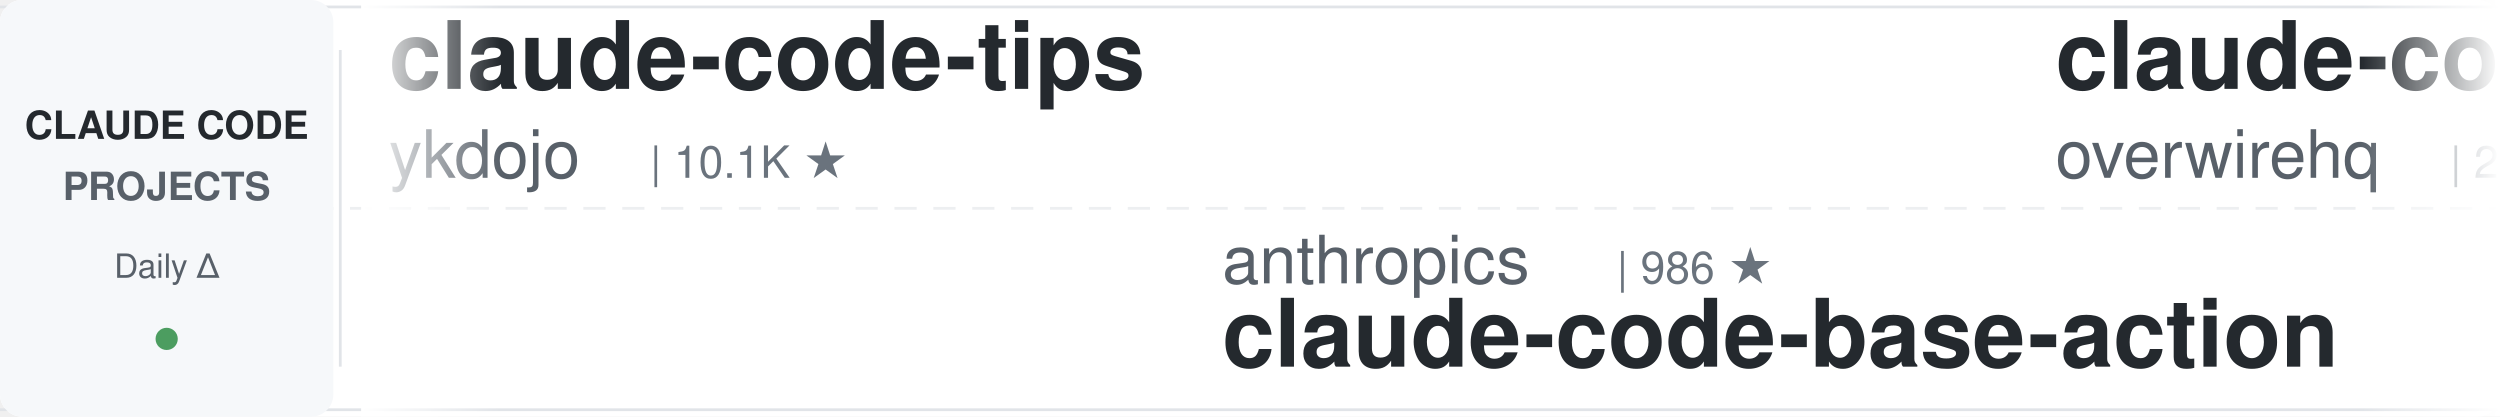
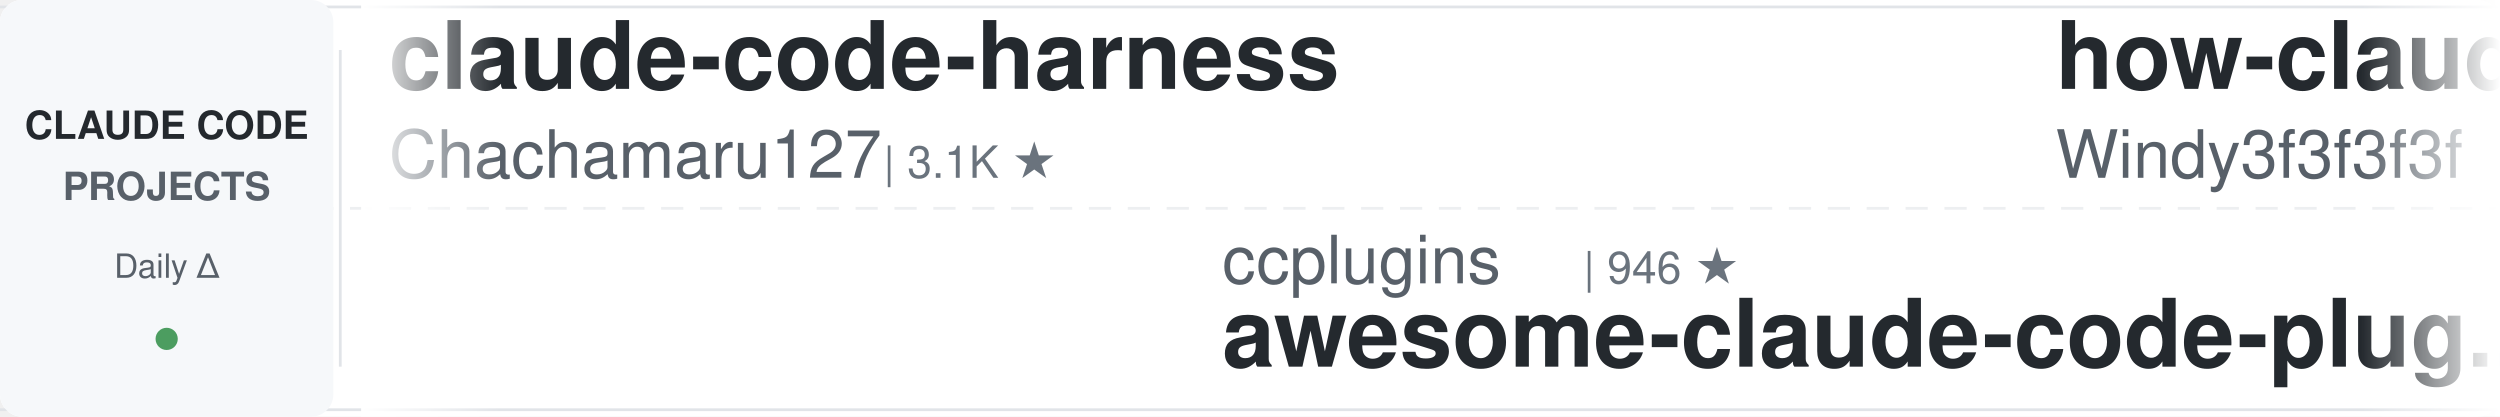
<svg xmlns="http://www.w3.org/2000/svg" width="900" height="150">
  <defs>
    <linearGradient id="leftFade" x1="0%" y1="0%" x2="100%" y2="0%">
      <stop offset="0%" style="stop-color:#ffffff;stop-opacity:1" />
      <stop offset="100%" style="stop-color:#ffffff;stop-opacity:0" />
    </linearGradient>
    <linearGradient id="rightFade" x1="0%" y1="0%" x2="100%" y2="0%">
      <stop offset="0%" style="stop-color:#ffffff;stop-opacity:0" />
      <stop offset="100%" style="stop-color:#ffffff;stop-opacity:1" />
    </linearGradient>
  </defs>
  <rect width="900" height="150" fill="#ffffff" rx="8" />
  <rect x="0" y="2" width="900" height="1" fill="#e1e4e8" />
  <rect x="0" y="147" width="900" height="1" fill="#e1e4e8" />
  <line x1="0" y1="75" x2="900" y2="75" stroke="#e1e4e8" stroke-width="1" stroke-dasharray="8 6" opacity="0.6" />
  <rect x="0" y="0" width="120" height="150" fill="#f6f8fa" rx="8" />
  <text x="60" y="50" font-family="-apple-system, BlinkMacSystemFont, 'Segoe UI', Helvetica, Arial, sans-serif" font-size="14" font-weight="600" fill="#24292e" text-anchor="middle">CLAUDE CODE</text>
  <text x="60" y="72" font-family="-apple-system, BlinkMacSystemFont, 'Segoe UI', Helvetica, Arial, sans-serif" font-size="14" font-weight="600" fill="#586069" text-anchor="middle">PROJECTS</text>
  <text x="60" y="100" font-family="-apple-system, BlinkMacSystemFont, 'Segoe UI', Helvetica, Arial, sans-serif" font-size="12" font-weight="500" fill="#586069" text-anchor="middle">Daily Δ</text>
  <circle cx="60" cy="122" r="4" fill="#22863a" opacity="0.8" />
  <rect x="122" y="18" width="1" height="114" fill="#e1e4e8" />
  <clipPath id="tickerClip">
    <rect x="130" y="0" width="770" height="150" />
  </clipPath>
  <g clip-path="url(#tickerClip)">
    <g id="tickerItems">
      <animateTransform attributeName="transform" attributeType="XML" type="translate" from="0 0" to="-3000 0" dur="54s" repeatCount="indefinite" />
      <g transform="translate(0, 0)">
-         <text x="140" y="32" font-family="-apple-system, BlinkMacSystemFont, 'Segoe UI', Helvetica, Arial, sans-serif" font-size="34" font-weight="600" fill="#24292e">claude-code-tips</text>
-         <text x="140" y="64" font-family="-apple-system, BlinkMacSystemFont, 'Segoe UI', Helvetica, Arial, sans-serif" font-size="24" font-weight="400" fill="#586069">ykdojo</text>
-         <text x="234" y="64" font-family="-apple-system, BlinkMacSystemFont, 'Segoe UI', Helvetica, Arial, sans-serif" font-size="16" font-weight="500" fill="#6a737d">| 10.1K ★</text>
+         <text x="140" y="32" font-family="-apple-system, BlinkMacSystemFont, 'Segoe UI', Helvetica, Arial, sans-serif" font-size="34" font-weight="600" fill="#24292e">claude-code-harness</text>
+         <text x="140" y="64" font-family="-apple-system, BlinkMacSystemFont, 'Segoe UI', Helvetica, Arial, sans-serif" font-size="24" font-weight="400" fill="#586069">Chachamaru127</text>
+         <text x="318" y="64" font-family="-apple-system, BlinkMacSystemFont, 'Segoe UI', Helvetica, Arial, sans-serif" font-size="16" font-weight="500" fill="#6a737d">| 3.1K ★</text>
      </g>
      <g transform="translate(300, 0)">
-         <text x="140" y="102" font-family="-apple-system, BlinkMacSystemFont, 'Segoe UI', Helvetica, Arial, sans-serif" font-size="24" font-weight="400" fill="#586069">anthropics</text>
-         <text x="282" y="102" font-family="-apple-system, BlinkMacSystemFont, 'Segoe UI', Helvetica, Arial, sans-serif" font-size="16" font-weight="500" fill="#6a737d">| 986 ★</text>
-         <text x="140" y="132" font-family="-apple-system, BlinkMacSystemFont, 'Segoe UI', Helvetica, Arial, sans-serif" font-size="34" font-weight="600" fill="#24292e">claude-code-base-action</text>
-       </g>
-       <g transform="translate(600, 0)">
-         <text x="140" y="32" font-family="-apple-system, BlinkMacSystemFont, 'Segoe UI', Helvetica, Arial, sans-serif" font-size="34" font-weight="600" fill="#24292e">claude-code-telegram</text>
-         <text x="140" y="64" font-family="-apple-system, BlinkMacSystemFont, 'Segoe UI', Helvetica, Arial, sans-serif" font-size="24" font-weight="400" fill="#586069">overwirehq</text>
-         <text x="282" y="64" font-family="-apple-system, BlinkMacSystemFont, 'Segoe UI', Helvetica, Arial, sans-serif" font-size="16" font-weight="500" fill="#6a737d">| 2.8K ★</text>
-       </g>
-       <g transform="translate(900, 0)">
        <text x="140" y="102" font-family="-apple-system, BlinkMacSystemFont, 'Segoe UI', Helvetica, Arial, sans-serif" font-size="24" font-weight="400" fill="#586069">ccplugins</text>
        <text x="270" y="102" font-family="-apple-system, BlinkMacSystemFont, 'Segoe UI', Helvetica, Arial, sans-serif" font-size="16" font-weight="500" fill="#6a737d">| 946 ★</text>
        <text x="140" y="132" font-family="-apple-system, BlinkMacSystemFont, 'Segoe UI', Helvetica, Arial, sans-serif" font-size="34" font-weight="600" fill="#24292e">awesome-claude-code-plug...</text>
      </g>
+       <g transform="translate(600, 0)">
+         <text x="140" y="32" font-family="-apple-system, BlinkMacSystemFont, 'Segoe UI', Helvetica, Arial, sans-serif" font-size="34" font-weight="600" fill="#24292e">how-claude-code-works</text>
+         <text x="140" y="64" font-family="-apple-system, BlinkMacSystemFont, 'Segoe UI', Helvetica, Arial, sans-serif" font-size="24" font-weight="400" fill="#586069">Windy3f3f3f3f</text>
+         <text x="318" y="64" font-family="-apple-system, BlinkMacSystemFont, 'Segoe UI', Helvetica, Arial, sans-serif" font-size="16" font-weight="500" fill="#6a737d">| 3.6K ★</text>
+       </g>
+       <g transform="translate(900, 0)">
+         <text x="140" y="102" font-family="-apple-system, BlinkMacSystemFont, 'Segoe UI', Helvetica, Arial, sans-serif" font-size="24" font-weight="400" fill="#586069">ding113</text>
+         <text x="246" y="102" font-family="-apple-system, BlinkMacSystemFont, 'Segoe UI', Helvetica, Arial, sans-serif" font-size="16" font-weight="500" fill="#6a737d">| 3.4K ★</text>
+         <text x="140" y="132" font-family="-apple-system, BlinkMacSystemFont, 'Segoe UI', Helvetica, Arial, sans-serif" font-size="34" font-weight="600" fill="#24292e">claude-code-hub</text>
+       </g>
      <g transform="translate(1200, 0)">
-         <text x="140" y="32" font-family="-apple-system, BlinkMacSystemFont, 'Segoe UI', Helvetica, Arial, sans-serif" font-size="34" font-weight="600" fill="#24292e">claude-code-source</text>
-         <text x="140" y="64" font-family="-apple-system, BlinkMacSystemFont, 'Segoe UI', Helvetica, Arial, sans-serif" font-size="24" font-weight="400" fill="#586069">hangsman</text>
-         <text x="258" y="64" font-family="-apple-system, BlinkMacSystemFont, 'Segoe UI', Helvetica, Arial, sans-serif" font-size="16" font-weight="500" fill="#6a737d">| 795 ★</text>
+         <text x="140" y="32" font-family="-apple-system, BlinkMacSystemFont, 'Segoe UI', Helvetica, Arial, sans-serif" font-size="34" font-weight="600" fill="#24292e">ClaudeCode-Portable</text>
+         <text x="140" y="64" font-family="-apple-system, BlinkMacSystemFont, 'Segoe UI', Helvetica, Arial, sans-serif" font-size="24" font-weight="400" fill="#586069">techjarves</text>
+         <text x="282" y="64" font-family="-apple-system, BlinkMacSystemFont, 'Segoe UI', Helvetica, Arial, sans-serif" font-size="16" font-weight="500" fill="#6a737d">| 1.5K ★</text>
      </g>
      <g transform="translate(1500, 0)">
-         <text x="140" y="102" font-family="-apple-system, BlinkMacSystemFont, 'Segoe UI', Helvetica, Arial, sans-serif" font-size="24" font-weight="400" fill="#586069">anthropics</text>
-         <text x="282" y="102" font-family="-apple-system, BlinkMacSystemFont, 'Segoe UI', Helvetica, Arial, sans-serif" font-size="16" font-weight="500" fill="#6a737d">| 8.9K ★</text>
-         <text x="140" y="132" font-family="-apple-system, BlinkMacSystemFont, 'Segoe UI', Helvetica, Arial, sans-serif" font-size="34" font-weight="600" fill="#24292e">claude-code-action</text>
+         <text x="140" y="102" font-family="-apple-system, BlinkMacSystemFont, 'Segoe UI', Helvetica, Arial, sans-serif" font-size="24" font-weight="400" fill="#586069">affaan-m</text>
+         <text x="258" y="102" font-family="-apple-system, BlinkMacSystemFont, 'Segoe UI', Helvetica, Arial, sans-serif" font-size="16" font-weight="500" fill="#6a737d">| 261.6K ★</text>
+         <text x="140" y="132" font-family="-apple-system, BlinkMacSystemFont, 'Segoe UI', Helvetica, Arial, sans-serif" font-size="34" font-weight="600" fill="#24292e">ECC</text>
      </g>
      <g transform="translate(1800, 0)">
-         <text x="140" y="32" font-family="-apple-system, BlinkMacSystemFont, 'Segoe UI', Helvetica, Arial, sans-serif" font-size="34" font-weight="600" fill="#24292e">claude-code-book</text>
-         <text x="140" y="64" font-family="-apple-system, BlinkMacSystemFont, 'Segoe UI', Helvetica, Arial, sans-serif" font-size="24" font-weight="400" fill="#586069">lintsinghua</text>
-         <text x="294" y="64" font-family="-apple-system, BlinkMacSystemFont, 'Segoe UI', Helvetica, Arial, sans-serif" font-size="16" font-weight="500" fill="#6a737d">| 4.2K ★</text>
+         <text x="140" y="32" font-family="-apple-system, BlinkMacSystemFont, 'Segoe UI', Helvetica, Arial, sans-serif" font-size="34" font-weight="600" fill="#24292e">claude-code-ultimate-gui...</text>
+         <text x="140" y="64" font-family="-apple-system, BlinkMacSystemFont, 'Segoe UI', Helvetica, Arial, sans-serif" font-size="24" font-weight="400" fill="#586069">FlorianBruniaux</text>
+         <text x="342" y="64" font-family="-apple-system, BlinkMacSystemFont, 'Segoe UI', Helvetica, Arial, sans-serif" font-size="16" font-weight="500" fill="#6a737d">| 6.0K ★</text>
      </g>
      <g transform="translate(2100, 0)">
-         <text x="140" y="102" font-family="-apple-system, BlinkMacSystemFont, 'Segoe UI', Helvetica, Arial, sans-serif" font-size="24" font-weight="400" fill="#586069">WorldFlowAI</text>
-         <text x="294" y="102" font-family="-apple-system, BlinkMacSystemFont, 'Segoe UI', Helvetica, Arial, sans-serif" font-size="16" font-weight="500" fill="#6a737d">| 3.2K ★</text>
-         <text x="140" y="132" font-family="-apple-system, BlinkMacSystemFont, 'Segoe UI', Helvetica, Arial, sans-serif" font-size="34" font-weight="600" fill="#24292e">everything-claude-code</text>
+         <text x="140" y="102" font-family="-apple-system, BlinkMacSystemFont, 'Segoe UI', Helvetica, Arial, sans-serif" font-size="24" font-weight="400" fill="#586069">diet103</text>
+         <text x="246" y="102" font-family="-apple-system, BlinkMacSystemFont, 'Segoe UI', Helvetica, Arial, sans-serif" font-size="16" font-weight="500" fill="#6a737d">| 10.0K ★</text>
+         <text x="140" y="132" font-family="-apple-system, BlinkMacSystemFont, 'Segoe UI', Helvetica, Arial, sans-serif" font-size="34" font-weight="600" fill="#24292e">claude-code-infrastructu...</text>
      </g>
      <g transform="translate(2400, 0)">
-         <text x="140" y="32" font-family="-apple-system, BlinkMacSystemFont, 'Segoe UI', Helvetica, Arial, sans-serif" font-size="34" font-weight="600" fill="#24292e">ClaudeCodeAgents</text>
-         <text x="140" y="64" font-family="-apple-system, BlinkMacSystemFont, 'Segoe UI', Helvetica, Arial, sans-serif" font-size="24" font-weight="400" fill="#586069">darcyegb</text>
-         <text x="258" y="64" font-family="-apple-system, BlinkMacSystemFont, 'Segoe UI', Helvetica, Arial, sans-serif" font-size="16" font-weight="500" fill="#6a737d">| 765 ★</text>
+         <text x="140" y="32" font-family="-apple-system, BlinkMacSystemFont, 'Segoe UI', Helvetica, Arial, sans-serif" font-size="34" font-weight="600" fill="#24292e">sc-claude-code-files</text>
+         <text x="140" y="64" font-family="-apple-system, BlinkMacSystemFont, 'Segoe UI', Helvetica, Arial, sans-serif" font-size="24" font-weight="400" fill="#586069">https-deeplearning-ai</text>
+         <text x="414" y="64" font-family="-apple-system, BlinkMacSystemFont, 'Segoe UI', Helvetica, Arial, sans-serif" font-size="16" font-weight="500" fill="#6a737d">| 549 ★</text>
      </g>
      <g transform="translate(2700, 0)">
-         <text x="140" y="102" font-family="-apple-system, BlinkMacSystemFont, 'Segoe UI', Helvetica, Arial, sans-serif" font-size="24" font-weight="400" fill="#586069">affaan-m</text>
-         <text x="258" y="102" font-family="-apple-system, BlinkMacSystemFont, 'Segoe UI', Helvetica, Arial, sans-serif" font-size="16" font-weight="500" fill="#6a737d">| 261.4K ★</text>
-         <text x="140" y="132" font-family="-apple-system, BlinkMacSystemFont, 'Segoe UI', Helvetica, Arial, sans-serif" font-size="34" font-weight="600" fill="#24292e">ECC</text>
+         <text x="140" y="102" font-family="-apple-system, BlinkMacSystemFont, 'Segoe UI', Helvetica, Arial, sans-serif" font-size="24" font-weight="400" fill="#586069">davila7</text>
+         <text x="246" y="102" font-family="-apple-system, BlinkMacSystemFont, 'Segoe UI', Helvetica, Arial, sans-serif" font-size="16" font-weight="500" fill="#6a737d">| 30.8K ★</text>
+         <text x="140" y="132" font-family="-apple-system, BlinkMacSystemFont, 'Segoe UI', Helvetica, Arial, sans-serif" font-size="34" font-weight="600" fill="#24292e">claude-code-templates</text>
      </g>
      <g transform="translate(3000, 0)">
-         <text x="140" y="32" font-family="-apple-system, BlinkMacSystemFont, 'Segoe UI', Helvetica, Arial, sans-serif" font-size="34" font-weight="600" fill="#24292e">claude-code-tips</text>
-         <text x="140" y="64" font-family="-apple-system, BlinkMacSystemFont, 'Segoe UI', Helvetica, Arial, sans-serif" font-size="24" font-weight="400" fill="#586069">ykdojo</text>
-         <text x="234" y="64" font-family="-apple-system, BlinkMacSystemFont, 'Segoe UI', Helvetica, Arial, sans-serif" font-size="16" font-weight="500" fill="#6a737d">| 10.1K ★</text>
+         <text x="140" y="32" font-family="-apple-system, BlinkMacSystemFont, 'Segoe UI', Helvetica, Arial, sans-serif" font-size="34" font-weight="600" fill="#24292e">claude-code-harness</text>
+         <text x="140" y="64" font-family="-apple-system, BlinkMacSystemFont, 'Segoe UI', Helvetica, Arial, sans-serif" font-size="24" font-weight="400" fill="#586069">Chachamaru127</text>
+         <text x="318" y="64" font-family="-apple-system, BlinkMacSystemFont, 'Segoe UI', Helvetica, Arial, sans-serif" font-size="16" font-weight="500" fill="#6a737d">| 3.1K ★</text>
      </g>
      <g transform="translate(3300, 0)">
-         <text x="140" y="102" font-family="-apple-system, BlinkMacSystemFont, 'Segoe UI', Helvetica, Arial, sans-serif" font-size="24" font-weight="400" fill="#586069">anthropics</text>
-         <text x="282" y="102" font-family="-apple-system, BlinkMacSystemFont, 'Segoe UI', Helvetica, Arial, sans-serif" font-size="16" font-weight="500" fill="#6a737d">| 986 ★</text>
-         <text x="140" y="132" font-family="-apple-system, BlinkMacSystemFont, 'Segoe UI', Helvetica, Arial, sans-serif" font-size="34" font-weight="600" fill="#24292e">claude-code-base-action</text>
-       </g>
-       <g transform="translate(3600, 0)">
-         <text x="140" y="32" font-family="-apple-system, BlinkMacSystemFont, 'Segoe UI', Helvetica, Arial, sans-serif" font-size="34" font-weight="600" fill="#24292e">claude-code-telegram</text>
-         <text x="140" y="64" font-family="-apple-system, BlinkMacSystemFont, 'Segoe UI', Helvetica, Arial, sans-serif" font-size="24" font-weight="400" fill="#586069">overwirehq</text>
-         <text x="282" y="64" font-family="-apple-system, BlinkMacSystemFont, 'Segoe UI', Helvetica, Arial, sans-serif" font-size="16" font-weight="500" fill="#6a737d">| 2.8K ★</text>
-       </g>
-       <g transform="translate(3900, 0)">
        <text x="140" y="102" font-family="-apple-system, BlinkMacSystemFont, 'Segoe UI', Helvetica, Arial, sans-serif" font-size="24" font-weight="400" fill="#586069">ccplugins</text>
        <text x="270" y="102" font-family="-apple-system, BlinkMacSystemFont, 'Segoe UI', Helvetica, Arial, sans-serif" font-size="16" font-weight="500" fill="#6a737d">| 946 ★</text>
        <text x="140" y="132" font-family="-apple-system, BlinkMacSystemFont, 'Segoe UI', Helvetica, Arial, sans-serif" font-size="34" font-weight="600" fill="#24292e">awesome-claude-code-plug...</text>
+       </g>
+       <g transform="translate(3600, 0)">
+         <text x="140" y="32" font-family="-apple-system, BlinkMacSystemFont, 'Segoe UI', Helvetica, Arial, sans-serif" font-size="34" font-weight="600" fill="#24292e">how-claude-code-works</text>
+         <text x="140" y="64" font-family="-apple-system, BlinkMacSystemFont, 'Segoe UI', Helvetica, Arial, sans-serif" font-size="24" font-weight="400" fill="#586069">Windy3f3f3f3f</text>
+         <text x="318" y="64" font-family="-apple-system, BlinkMacSystemFont, 'Segoe UI', Helvetica, Arial, sans-serif" font-size="16" font-weight="500" fill="#6a737d">| 3.6K ★</text>
+       </g>
+       <g transform="translate(3900, 0)">
+         <text x="140" y="102" font-family="-apple-system, BlinkMacSystemFont, 'Segoe UI', Helvetica, Arial, sans-serif" font-size="24" font-weight="400" fill="#586069">ding113</text>
+         <text x="246" y="102" font-family="-apple-system, BlinkMacSystemFont, 'Segoe UI', Helvetica, Arial, sans-serif" font-size="16" font-weight="500" fill="#6a737d">| 3.4K ★</text>
+         <text x="140" y="132" font-family="-apple-system, BlinkMacSystemFont, 'Segoe UI', Helvetica, Arial, sans-serif" font-size="34" font-weight="600" fill="#24292e">claude-code-hub</text>
      </g>
    </g>
  </g>
  <rect x="130" y="0" width="50" height="150" fill="url(#leftFade)" />
  <rect x="850" y="0" width="50" height="150" fill="url(#rightFade)" />
</svg>
